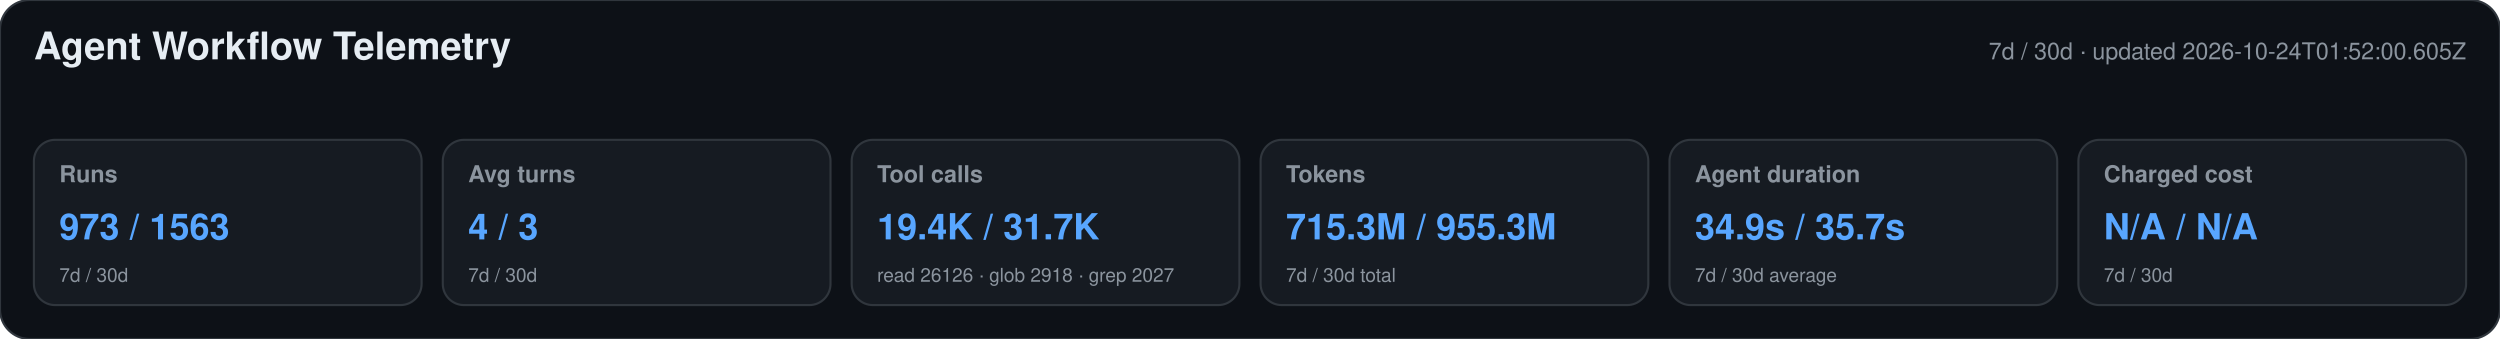
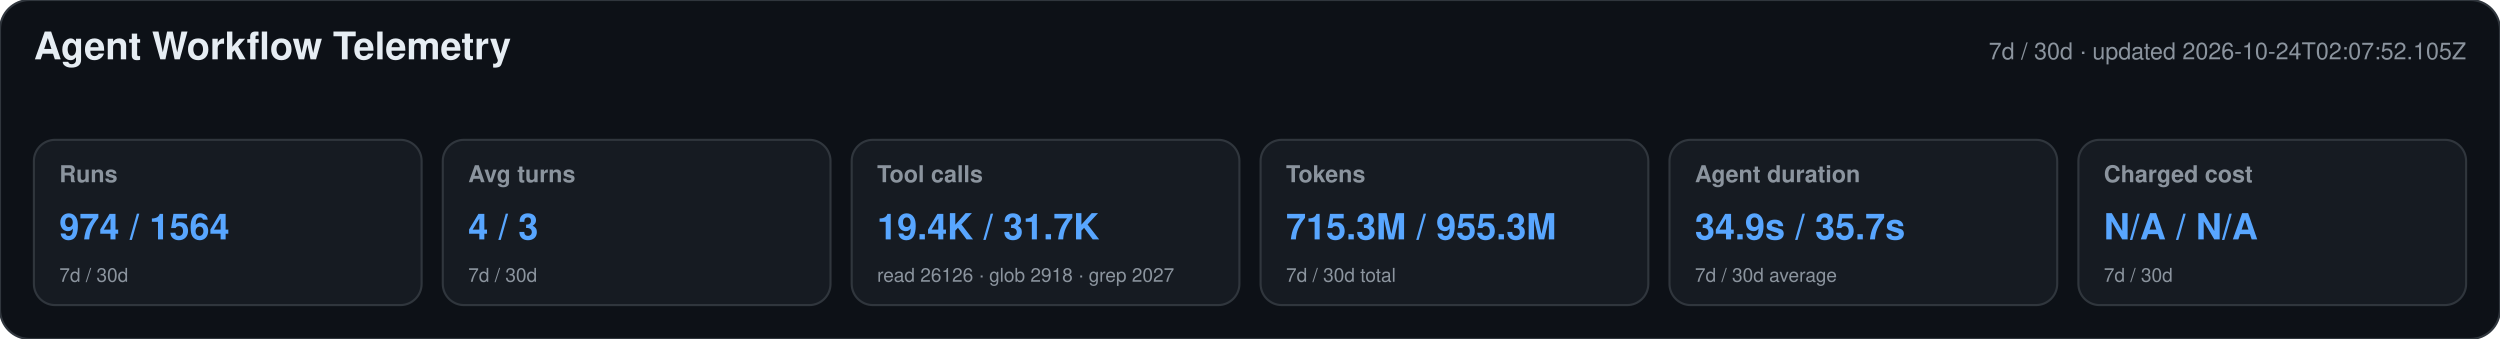
<svg xmlns="http://www.w3.org/2000/svg" width="1180" height="160" viewBox="0 0 1180 160" role="img" aria-labelledby="title desc">
  <style>text{font-family:-apple-system,BlinkMacSystemFont,"Segoe UI",Helvetica,Arial,sans-serif}.heading{font-size:18px;font-weight:650;fill:#e6edf3}.meta,.label,.secondary{fill:#8b949e}.meta,.label{font-size:11px}.label{font-weight:600}.primary{font-size:17px;font-weight:700;fill:#58a6ff}.secondary{font-size:9px}</style>
  <rect width="1180" height="160" rx="14" fill="#0d1117" stroke="#30363d" />
  <text x="16" y="28" class="heading">Agent Workflow Telemetry</text>
-   <text x="1164" y="28" text-anchor="end" class="meta">7d / 30d · updated 2026-10-24T01:52:00.605Z</text>
+   <text x="1164" y="28" text-anchor="end" class="meta">7d / 30d · updated 2026-10-24T02:07:52.105Z</text>
  <g>
    <rect x="16" y="66" width="183" height="78" rx="10" fill="#161b22" stroke="#30363d" />
    <text x="28" y="86" class="label">Runs</text>
-     <text x="28" y="113" class="primary">973 / 1563</text>
+     <text x="28" y="113" class="primary">974 / 1564</text>
    <text x="28" y="133" class="secondary">7d / 30d</text>
  </g>
  <g>
    <rect x="209" y="66" width="183" height="78" rx="10" fill="#161b22" stroke="#30363d" />
    <text x="221" y="86" class="label">Avg turns</text>
    <text x="221" y="113" class="primary">4 / 3</text>
    <text x="221" y="133" class="secondary">7d / 30d</text>
  </g>
  <g>
    <rect x="402" y="66" width="183" height="78" rx="10" fill="#161b22" stroke="#30363d" />
    <text x="414" y="86" class="label">Tool calls</text>
    <text x="414" y="113" class="primary">19.4K / 31.7K</text>
    <text x="414" y="133" class="secondary">read 26126 · glob 2918 · grep 2027</text>
  </g>
  <g>
    <rect x="595" y="66" width="183" height="78" rx="10" fill="#161b22" stroke="#30363d" />
    <text x="607" y="86" class="label">Tokens</text>
    <text x="607" y="113" class="primary">715.3M / 955.3M</text>
    <text x="607" y="133" class="secondary">7d / 30d total</text>
  </g>
  <g>
    <rect x="788" y="66" width="183" height="78" rx="10" fill="#161b22" stroke="#30363d" />
    <text x="800" y="86" class="label">Agent duration</text>
    <text x="800" y="113" class="primary">34.9s / 35.7s</text>
    <text x="800" y="133" class="secondary">7d / 30d average</text>
  </g>
  <g>
    <rect x="981" y="66" width="183" height="78" rx="10" fill="#161b22" stroke="#30363d" />
    <text x="993" y="86" class="label">Charged cost</text>
    <text x="993" y="113" class="primary">N/A / N/A</text>
    <text x="993" y="133" class="secondary">7d / 30d</text>
  </g>
</svg>
